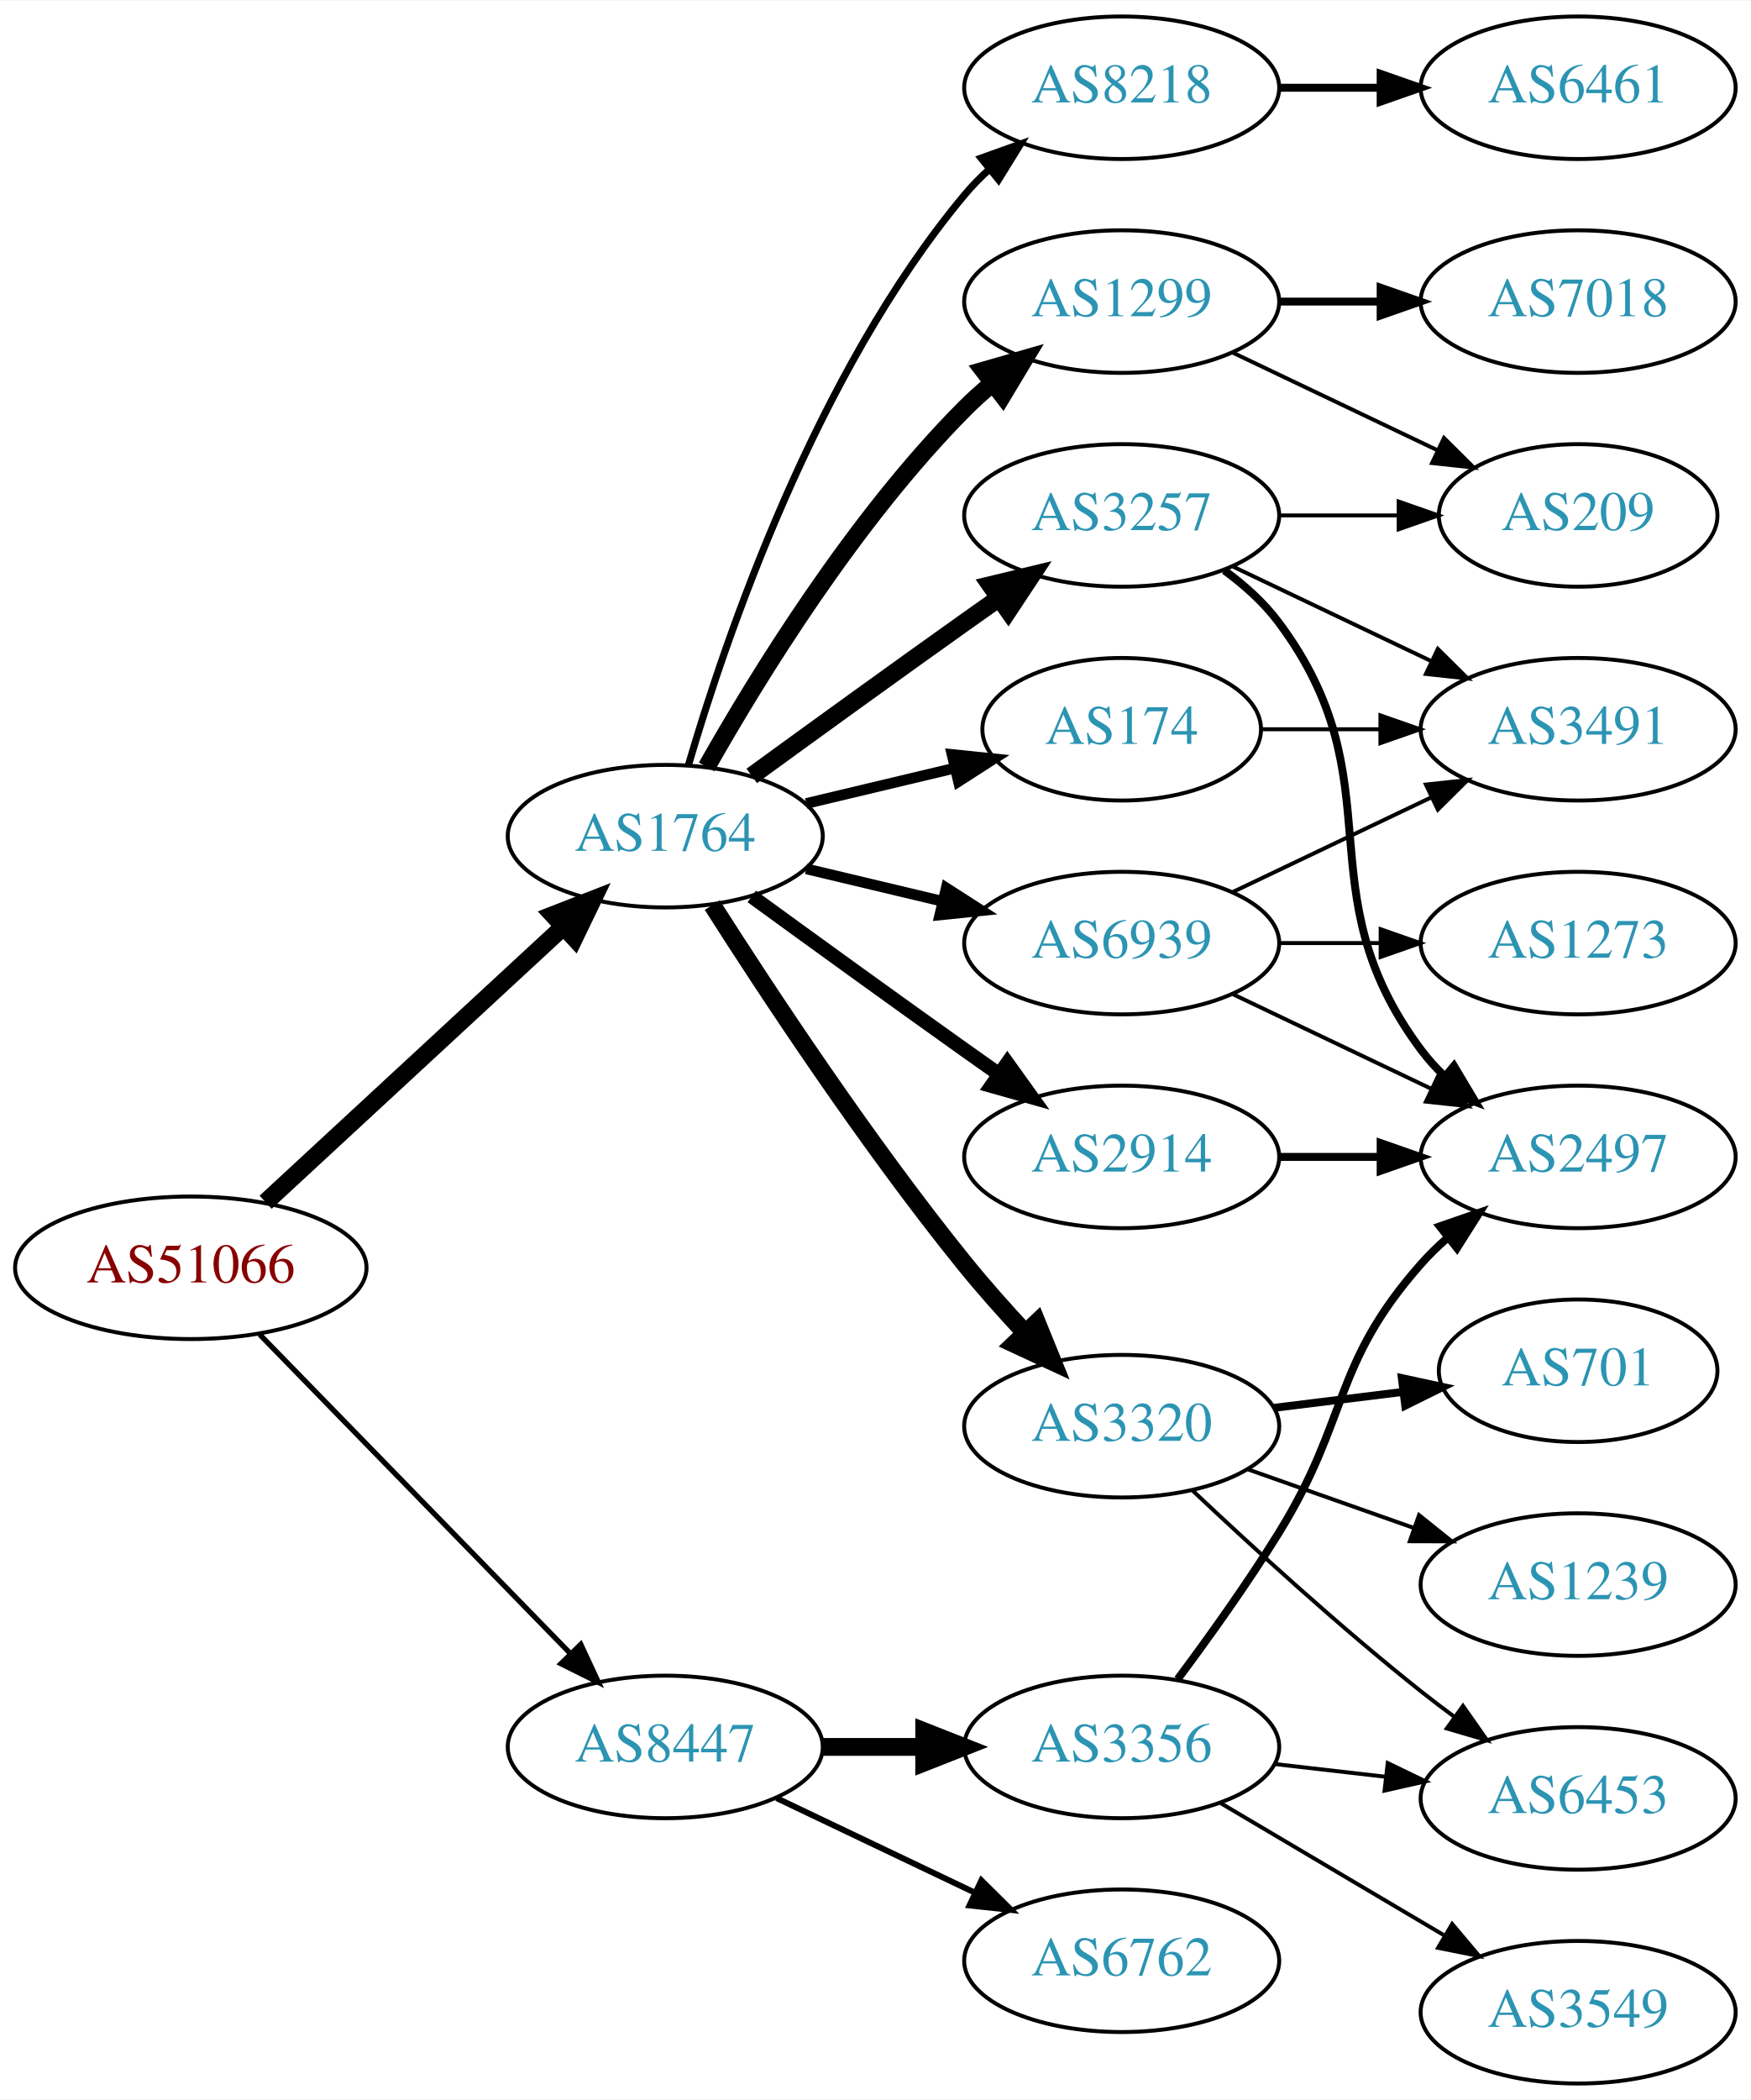
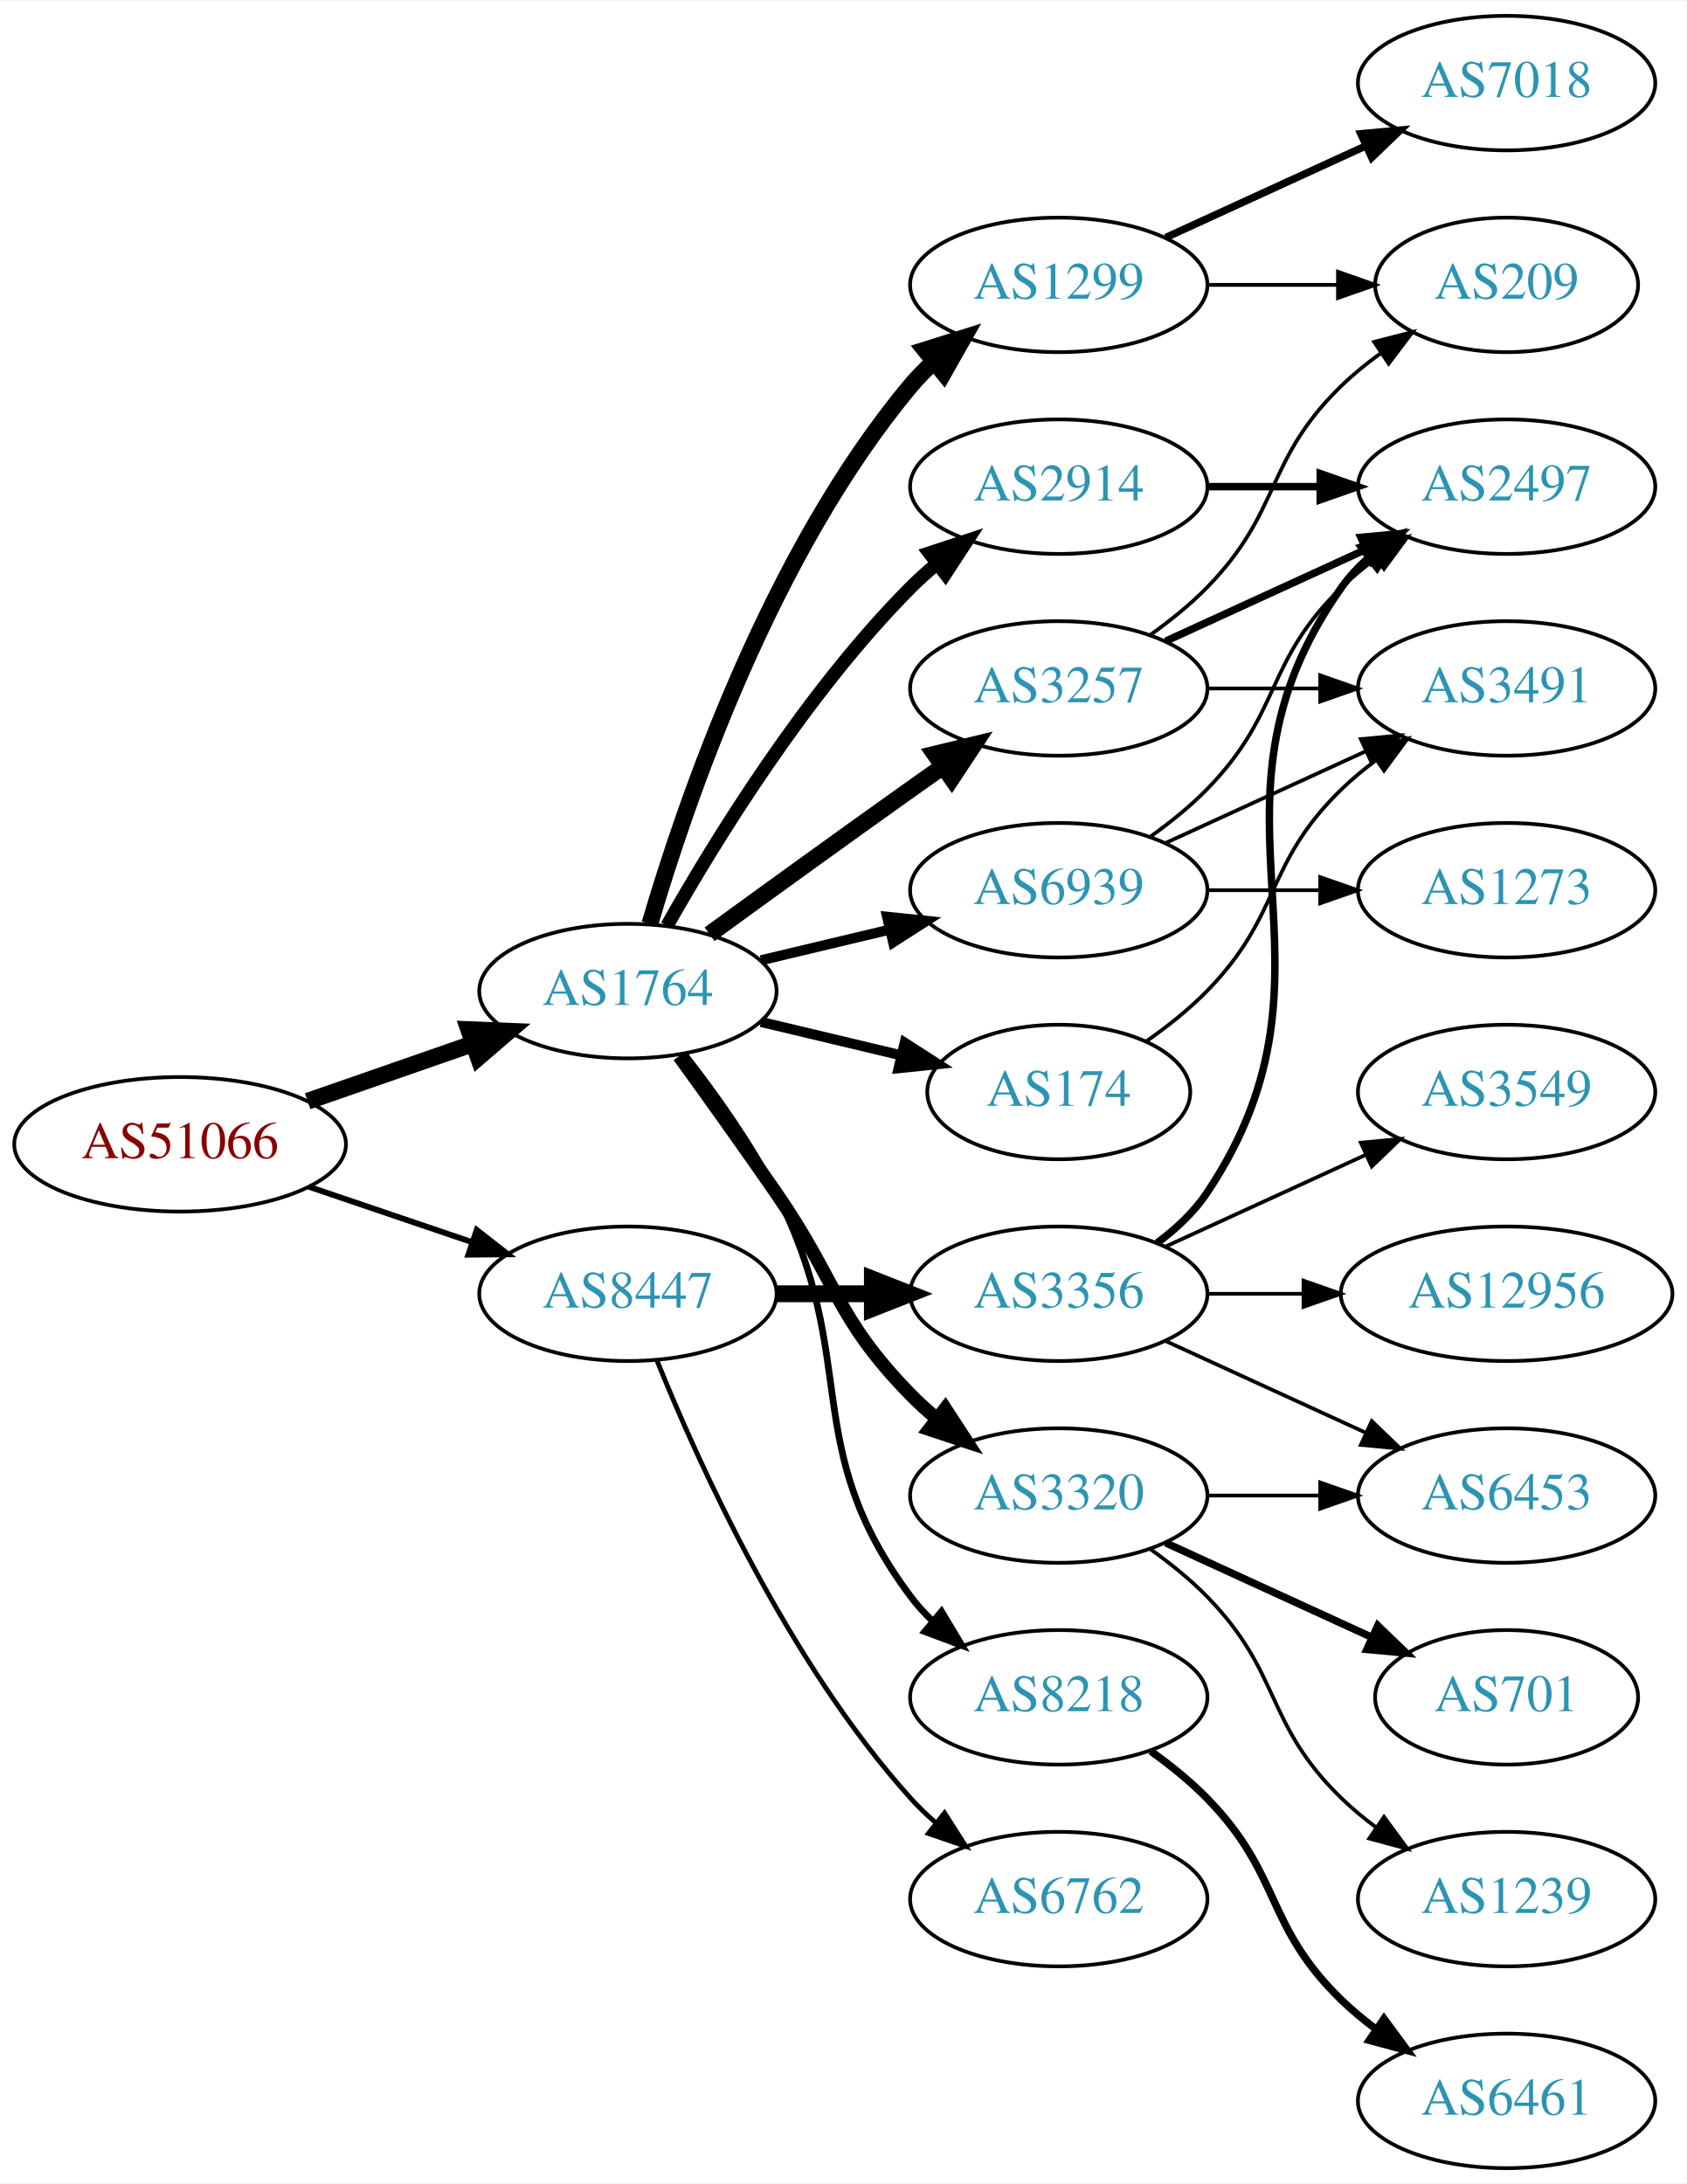
- <svg xmlns="http://www.w3.org/2000/svg" xmlns:xlink="http://www.w3.org/1999/xlink" width="442pt" height="530pt" viewBox="0.00 0.00 442.27 530.00">
-   <g id="graph0" class="graph" transform="scale(1 1) rotate(0) translate(4 526)">
-     <polygon fill="white" stroke="none" points="-4,4 -4,-526 438.271,-526 438.271,4 -4,4" />
+ <svg xmlns="http://www.w3.org/2000/svg" xmlns:xlink="http://www.w3.org/1999/xlink" width="451pt" height="584pt" viewBox="0.00 0.00 451.37 584.00">
+   <g id="graph0" class="graph" transform="scale(1 1) rotate(0) translate(4 580)">
+     <polygon fill="white" stroke="none" points="-4,4 -4,-580 447.37,-580 447.37,4 -4,4" />
    <g id="node1" class="node">
      <g id="a_node1">
        <a xlink:href="/asn/51066" xlink:title="AS51066 ~ AUSTROCONTROL-AS [AT]">
-           <ellipse fill="#ffffff" stroke="black" cx="44.196" cy="-206" rx="44.393" ry="18" />
-           <text text-anchor="middle" x="44.196" y="-202.3" font-family="Times,serif" font-size="14.00" fill="#880000">AS51066</text>
+           <ellipse fill="#ffffff" stroke="black" cx="44.196" cy="-274" rx="44.393" ry="18" />
+           <text text-anchor="middle" x="44.196" y="-270.3" font-family="Times,serif" font-size="14.00" fill="#880000">AS51066</text>
        </a>
      </g>
    </g>
    <g id="node2" class="node">
      <g id="a_node2">
        <a xlink:href="/asn/1764" xlink:title="AS1764 ~ NEXTLAYER-AS [AT]">
          <ellipse fill="#ffffff" stroke="black" cx="164.039" cy="-315" rx="39.794" ry="18" />
          <text text-anchor="middle" x="164.039" y="-311.3" font-family="Times,serif" font-size="14.00" fill="#2c94b3">AS1764</text>
        </a>
      </g>
    </g>
    <g id="edge1" class="edge">
-       <path fill="none" stroke="black" stroke-width="4.5" d="M63.094,-222.555C83.137,-241.094 115.754,-271.263 138.246,-292.067" />
-       <polygon fill="black" stroke="black" stroke-width="4.5" points="135.727,-295.101 145.742,-299.001 141.074,-289.32 135.727,-295.101" />
+       <path fill="none" stroke="black" stroke-width="4.5" d="M78.335,-285.53C92.053,-290.302 108.092,-295.883 122.502,-300.896" />
+       <polygon fill="black" stroke="black" stroke-width="4.5" points="121.43,-304.692 132.168,-304.26 124.018,-297.255 121.43,-304.692" />
    </g>
    <g id="node3" class="node">
      <g id="a_node3">
        <a xlink:href="/asn/8447" xlink:title="AS8447 ~ A1 Telekom Austria AG [AT]">
-           <ellipse fill="#ffffff" stroke="black" cx="164.039" cy="-85" rx="39.794" ry="18" />
-           <text text-anchor="middle" x="164.039" y="-81.3" font-family="Times,serif" font-size="14.00" fill="#2c94b3">AS8447</text>
+           <ellipse fill="#ffffff" stroke="black" cx="164.039" cy="-234" rx="39.794" ry="18" />
+           <text text-anchor="middle" x="164.039" y="-230.3" font-family="Times,serif" font-size="14.00" fill="#2c94b3">AS8447</text>
        </a>
      </g>
    </g>
    <g id="edge2" class="edge">
-       <path fill="none" stroke="black" stroke-width="1.333" d="M61.582,-189.175C82.011,-168.198 117.049,-132.222 140.129,-108.523" />
-       <polygon fill="black" stroke="black" stroke-width="1.333" points="142.699,-110.901 147.169,-101.295 137.684,-106.017 142.699,-110.901" />
+       <path fill="none" stroke="black" stroke-width="1.558" d="M78.65,-262.645C92.251,-258.028 108.093,-252.651 122.354,-247.81" />
+       <polygon fill="black" stroke="black" stroke-width="1.558" points="123.583,-251.089 131.928,-244.56 121.333,-244.46 123.583,-251.089" />
    </g>
    <g id="node4" class="node">
      <g id="a_node4">
        <a xlink:href="/asn/2914" xlink:title="AS2914 ~ NTT America, Inc. [US]">
-           <ellipse fill="#ffffff" stroke="black" cx="279.332" cy="-234" rx="39.794" ry="18" />
-           <text text-anchor="middle" x="279.332" y="-230.3" font-family="Times,serif" font-size="14.00" fill="#2c94b3">AS2914</text>
+           <ellipse fill="#ffffff" stroke="black" cx="279.332" cy="-450" rx="39.794" ry="18" />
+           <text text-anchor="middle" x="279.332" y="-446.3" font-family="Times,serif" font-size="14.00" fill="#2c94b3">AS2914</text>
        </a>
      </g>
    </g>
    <g id="edge3" class="edge">
-       <path fill="none" stroke="black" stroke-width="3.6" d="M185.887,-299.778C200.821,-288.909 221.435,-273.975 239.685,-261 242.506,-258.995 245.449,-256.915 248.397,-254.841" />
-       <polygon fill="black" stroke="black" stroke-width="3.6" points="250.443,-257.681 256.621,-249.074 246.424,-251.95 250.443,-257.681" />
+       <path fill="none" stroke="black" stroke-width="3.6" d="M174.498,-332.49C187.28,-355.096 211.712,-394.886 239.685,-423 241.796,-425.121 244.092,-427.188 246.477,-429.171" />
+       <polygon fill="black" stroke="black" stroke-width="3.6" points="244.73,-432.242 254.793,-435.556 248.993,-426.69 244.73,-432.242" />
    </g>
    <g id="node5" class="node">
      <g id="a_node5">
+         <a xlink:href="/asn/174" xlink:title="AS174 ~ Cogent Communications [US]">
+           <ellipse fill="#ffffff" stroke="black" cx="279.332" cy="-288" rx="35.194" ry="18" />
+           <text text-anchor="middle" x="279.332" y="-284.3" font-family="Times,serif" font-size="14.00" fill="#2c94b3">AS174</text>
+         </a>
+       </g>
+     </g>
+     <g id="edge4" class="edge">
+       <path fill="none" stroke="black" stroke-width="2.7" d="M199.646,-306.752C211.44,-303.942 224.745,-300.771 237.013,-297.847" />
+       <polygon fill="black" stroke="black" stroke-width="2.7" points="238.101,-301.186 247.018,-295.463 236.479,-294.376 238.101,-301.186" />
+     </g>
+     <g id="node6" class="node">
+       <g id="a_node6">
+         <a xlink:href="/asn/1299" xlink:title="AS1299 ~ Telia Carrier [EU]">
+           <ellipse fill="#ffffff" stroke="black" cx="279.332" cy="-504" rx="39.794" ry="18" />
+           <text text-anchor="middle" x="279.332" y="-500.3" font-family="Times,serif" font-size="14.00" fill="#2c94b3">AS1299</text>
+         </a>
+       </g>
+     </g>
+     <g id="edge5" class="edge">
+       <path fill="none" stroke="black" stroke-width="4.5" d="M169.913,-333.002C179.227,-364.844 202.043,-431.981 239.685,-477 241.555,-479.237 243.654,-481.374 245.88,-483.396" />
+       <polygon fill="black" stroke="black" stroke-width="4.5" points="243.548,-486.574 253.799,-489.804 248.502,-480.452 243.548,-486.574" />
+     </g>
+     <g id="node7" class="node">
+       <g id="a_node7">
        <a xlink:href="/asn/3257" xlink:title="AS3257 ~ GTT [DE]">
          <ellipse fill="#ffffff" stroke="black" cx="279.332" cy="-396" rx="39.794" ry="18" />
          <text text-anchor="middle" x="279.332" y="-392.3" font-family="Times,serif" font-size="14.00" fill="#2c94b3">AS3257</text>
        </a>
      </g>
    </g>
-     <g id="edge4" class="edge">
+     <g id="edge6" class="edge">
      <path fill="none" stroke="black" stroke-width="4.5" d="M185.887,-330.222C200.821,-341.091 221.435,-356.025 239.685,-369 242.506,-371.005 245.449,-373.085 248.397,-375.159" />
      <polygon fill="black" stroke="black" stroke-width="4.5" points="246.173,-378.409 256.621,-380.926 250.694,-371.961 246.173,-378.409" />
    </g>
-     <g id="node6" class="node">
-       <g id="a_node6">
-         <a xlink:href="/asn/174" xlink:title="AS174 ~ Cogent Communications [US]">
-           <ellipse fill="#ffffff" stroke="black" cx="279.332" cy="-342" rx="35.194" ry="18" />
-           <text text-anchor="middle" x="279.332" y="-338.3" font-family="Times,serif" font-size="14.00" fill="#2c94b3">AS174</text>
-         </a>
-       </g>
-     </g>
-     <g id="edge5" class="edge">
-       <path fill="none" stroke="black" stroke-width="2.7" d="M199.646,-323.248C211.44,-326.058 224.745,-329.229 237.013,-332.153" />
-       <polygon fill="black" stroke="black" stroke-width="2.7" points="236.479,-335.624 247.018,-334.537 238.101,-328.814 236.479,-335.624" />
-     </g>
-     <g id="node7" class="node">
-       <g id="a_node7">
-         <a xlink:href="/asn/3320" xlink:title="AS3320 ~ DTAG [DE]">
-           <ellipse fill="#ffffff" stroke="black" cx="279.332" cy="-166" rx="39.794" ry="18" />
-           <text text-anchor="middle" x="279.332" y="-162.3" font-family="Times,serif" font-size="14.00" fill="#2c94b3">AS3320</text>
-         </a>
-       </g>
-     </g>
-     <g id="edge6" class="edge">
-       <path fill="none" stroke="black" stroke-width="4.5" d="M175.91,-297.591C189.805,-275.753 215.025,-237.476 239.685,-207 244.423,-201.145 249.807,-195.103 255.02,-189.516" />
-       <polygon fill="black" stroke="black" stroke-width="4.5" points="257.903,-192.198 261.946,-182.24 252.199,-186.768 257.903,-192.198" />
-     </g>
    <g id="node8" class="node">
      <g id="a_node8">
-         <a xlink:href="/asn/1299" xlink:title="AS1299 ~ Telia Carrier [EU]">
-           <ellipse fill="#ffffff" stroke="black" cx="279.332" cy="-450" rx="39.794" ry="18" />
-           <text text-anchor="middle" x="279.332" y="-446.3" font-family="Times,serif" font-size="14.00" fill="#2c94b3">AS1299</text>
+         <a xlink:href="/asn/3320" xlink:title="AS3320 ~ DTAG [DE]">
+           <ellipse fill="#ffffff" stroke="black" cx="279.332" cy="-180" rx="39.794" ry="18" />
+           <text text-anchor="middle" x="279.332" y="-176.3" font-family="Times,serif" font-size="14.00" fill="#2c94b3">AS3320</text>
        </a>
      </g>
    </g>
    <g id="edge7" class="edge">
-       <path fill="none" stroke="black" stroke-width="4.5" d="M174.498,-332.49C187.28,-355.096 211.712,-394.886 239.685,-423 241.796,-425.121 244.092,-427.188 246.477,-429.171" />
-       <polygon fill="black" stroke="black" stroke-width="4.5" points="244.463,-432.589 254.793,-435.556 249.259,-426.343 244.463,-432.589" />
+       <path fill="none" stroke="black" stroke-width="3.6" d="M177.718,-297.594C185.333,-287.063 195.166,-273.33 203.685,-261 220.081,-237.269 219.513,-227.617 239.685,-207 241.778,-204.861 244.061,-202.782 246.438,-200.79" />
+       <polygon fill="black" stroke="black" stroke-width="3.6" points="248.956,-203.268 254.738,-194.389 244.681,-197.725 248.956,-203.268" />
    </g>
    <g id="node9" class="node">
      <g id="a_node9">
        <a xlink:href="/asn/8218" xlink:title="AS8218 ~ legacy Neotelecoms [FR]">
-           <ellipse fill="#ffffff" stroke="black" cx="279.332" cy="-504" rx="39.794" ry="18" />
-           <text text-anchor="middle" x="279.332" y="-500.3" font-family="Times,serif" font-size="14.00" fill="#2c94b3">AS8218</text>
+           <ellipse fill="#ffffff" stroke="black" cx="279.332" cy="-126" rx="39.794" ry="18" />
+           <text text-anchor="middle" x="279.332" y="-122.3" font-family="Times,serif" font-size="14.00" fill="#2c94b3">AS8218</text>
        </a>
      </g>
    </g>
    <g id="edge8" class="edge">
-       <path fill="none" stroke="black" stroke-width="1.8" d="M169.913,-333.002C179.227,-364.844 202.043,-431.981 239.685,-477 241.555,-479.237 243.654,-481.374 245.88,-483.396" />
-       <polygon fill="black" stroke="black" stroke-width="1.8" points="243.823,-486.234 253.799,-489.804 248.227,-480.793 243.823,-486.234" />
+       <path fill="none" stroke="black" stroke-width="1.8" d="M179.335,-297.86C187.321,-287.647 196.983,-274.147 203.685,-261 226.665,-215.923 209.414,-193.542 239.685,-153 241.43,-150.664 243.437,-148.455 245.6,-146.383" />
+       <polygon fill="black" stroke="black" stroke-width="1.8" points="247.96,-148.973 253.401,-139.882 243.478,-143.595 247.96,-148.973" />
    </g>
    <g id="node10" class="node">
      <g id="a_node10">
        <a xlink:href="/asn/6939" xlink:title="AS6939 ~ Hurricane Electric LLC [US]">
-           <ellipse fill="#ffffff" stroke="black" cx="279.332" cy="-288" rx="39.794" ry="18" />
-           <text text-anchor="middle" x="279.332" y="-284.3" font-family="Times,serif" font-size="14.00" fill="#2c94b3">AS6939</text>
+           <ellipse fill="#ffffff" stroke="black" cx="279.332" cy="-342" rx="39.794" ry="18" />
+           <text text-anchor="middle" x="279.332" y="-338.3" font-family="Times,serif" font-size="14.00" fill="#2c94b3">AS6939</text>
        </a>
      </g>
    </g>
    <g id="edge9" class="edge">
-       <path fill="none" stroke="black" stroke-width="2.7" d="M199.646,-306.752C210.517,-304.162 222.671,-301.265 234.114,-298.538" />
-       <polygon fill="black" stroke="black" stroke-width="2.7" points="235.02,-301.92 243.936,-296.197 233.397,-295.111 235.02,-301.92" />
+       <path fill="none" stroke="black" stroke-width="2.7" d="M199.646,-323.248C210.517,-325.838 222.671,-328.735 234.114,-331.462" />
+       <polygon fill="black" stroke="black" stroke-width="2.7" points="233.397,-334.889 243.936,-333.803 235.02,-328.08 233.397,-334.889" />
    </g>
    <g id="node19" class="node">
      <g id="a_node19">
        <a xlink:href="/asn/6762" xlink:title="AS6762 ~ TELECOM ITALIA SPARKLE S.p.A. [IT]">
-           <ellipse fill="#ffffff" stroke="black" cx="279.332" cy="-31" rx="39.794" ry="18" />
-           <text text-anchor="middle" x="279.332" y="-27.3" font-family="Times,serif" font-size="14.00" fill="#2c94b3">AS6762</text>
+           <ellipse fill="#ffffff" stroke="black" cx="279.332" cy="-72" rx="39.794" ry="18" />
+           <text text-anchor="middle" x="279.332" y="-68.3" font-family="Times,serif" font-size="14.00" fill="#2c94b3">AS6762</text>
        </a>
      </g>
    </g>
    <g id="edge21" class="edge">
-       <path fill="none" stroke="black" stroke-width="1.5" d="M192.175,-72.066C207.169,-64.919 225.99,-55.948 242.213,-48.215" />
-       <polygon fill="black" stroke="black" stroke-width="1.5" points="243.895,-51.291 251.417,-43.829 240.884,-44.972 243.895,-51.291" />
+       <path fill="none" stroke="black" stroke-width="1.286" d="M171.786,-216.213C182.837,-188.757 206.891,-135.422 239.685,-99 241.688,-96.776 243.906,-94.637 246.239,-92.603" />
+       <polygon fill="black" stroke="black" stroke-width="1.286" points="248.769,-95.065 254.458,-86.127 244.437,-89.567 248.769,-95.065" />
    </g>
    <g id="node20" class="node">
      <g id="a_node20">
        <a xlink:href="/asn/3356" xlink:title="AS3356 ~ Level 3 Parent, LLC [US]">
-           <ellipse fill="#ffffff" stroke="black" cx="279.332" cy="-85" rx="39.794" ry="18" />
-           <text text-anchor="middle" x="279.332" y="-81.3" font-family="Times,serif" font-size="14.00" fill="#2c94b3">AS3356</text>
+           <ellipse fill="#ffffff" stroke="black" cx="279.332" cy="-234" rx="39.794" ry="18" />
+           <text text-anchor="middle" x="279.332" y="-230.3" font-family="Times,serif" font-size="14.00" fill="#2c94b3">AS3356</text>
        </a>
      </g>
    </g>
    <g id="edge22" class="edge">
-       <path fill="none" stroke="black" stroke-width="4.5" d="M203.711,-85C211.914,-85 220.678,-85 229.21,-85" />
-       <polygon fill="black" stroke="black" stroke-width="4.5" points="229.449,-88.938 239.449,-85 229.449,-81.063 229.449,-88.938" />
+       <path fill="none" stroke="black" stroke-width="4.5" d="M203.711,-234C211.914,-234 220.678,-234 229.21,-234" />
+       <polygon fill="black" stroke="black" stroke-width="4.5" points="229.449,-237.938 239.449,-234 229.449,-230.063 229.449,-237.938" />
    </g>
    <g id="node11" class="node">
      <g id="a_node11">
        <a xlink:href="/asn/2497" xlink:title="AS2497 ~ Internet Initiative Japan Inc. [JP]">
-           <ellipse fill="#ffffff" stroke="black" cx="394.625" cy="-234" rx="39.794" ry="18" />
-           <text text-anchor="middle" x="394.625" y="-230.3" font-family="Times,serif" font-size="14.00" fill="#2c94b3">AS2497</text>
-         </a>
-       </g>
-     </g>
-     <g id="edge20" class="edge">
-       <path fill="none" stroke="black" stroke-width="2" d="M319.004,-234C327.207,-234 335.971,-234 344.503,-234" />
-       <polygon fill="black" stroke="black" stroke-width="2" points="344.742,-237.5 354.742,-234 344.742,-230.5 344.742,-237.5" />
+           <ellipse fill="#ffffff" stroke="black" cx="399.174" cy="-450" rx="39.794" ry="18" />
+           <text text-anchor="middle" x="399.174" y="-446.3" font-family="Times,serif" font-size="14.00" fill="#2c94b3">AS2497</text>
+         </a>
+       </g>
    </g>
    <g id="edge10" class="edge">
-       <path fill="none" stroke="black" stroke-width="2" d="M305.262,-382.118C310.338,-378.389 315.256,-373.984 318.978,-369 349.249,-328.458 324.707,-301.542 354.978,-261 356.723,-258.664 358.73,-256.455 360.893,-254.383" />
-       <polygon fill="black" stroke="black" stroke-width="2" points="363.253,-256.973 368.694,-247.882 358.771,-251.595 363.253,-256.973" />
+       <path fill="none" stroke="black" stroke-width="2" d="M319.244,-450C328.798,-450 339.147,-450 349.11,-450" />
+       <polygon fill="black" stroke="black" stroke-width="2" points="349.302,-453.5 359.302,-450 349.302,-446.5 349.302,-453.5" />
+     </g>
+     <g id="node17" class="node">
+       <g id="a_node17">
+         <a xlink:href="/asn/3491" xlink:title="AS3491 ~ PCCW Global, Inc. [US]">
+           <ellipse fill="#ffffff" stroke="black" cx="399.174" cy="-396" rx="39.794" ry="18" />
+           <text text-anchor="middle" x="399.174" y="-392.3" font-family="Times,serif" font-size="14.00" fill="#2c94b3">AS3491</text>
+         </a>
+       </g>
+     </g>
+     <g id="edge19" class="edge">
+       <path fill="none" stroke="black" d="M302.714,-301.532C308.356,-305.49 314.17,-310.086 318.978,-315 339.151,-335.617 334.285,-348.906 354.978,-369 357.823,-371.763 360.997,-374.386 364.297,-376.834" />
+       <polygon fill="black" stroke="black" points="362.414,-379.786 372.645,-382.538 366.363,-374.006 362.414,-379.786" />
    </g>
    <g id="node12" class="node">
      <g id="a_node12">
-         <a xlink:href="/asn/3491" xlink:title="AS3491 ~ PCCW Global, Inc. [US]">
-           <ellipse fill="#ffffff" stroke="black" cx="394.625" cy="-342" rx="39.794" ry="18" />
-           <text text-anchor="middle" x="394.625" y="-338.3" font-family="Times,serif" font-size="14.00" fill="#2c94b3">AS3491</text>
+         <a xlink:href="/asn/7018" xlink:title="AS7018 ~ AT&amp;T Services, Inc. [US]">
+           <ellipse fill="#ffffff" stroke="black" cx="399.174" cy="-558" rx="39.794" ry="18" />
+           <text text-anchor="middle" x="399.174" y="-554.3" font-family="Times,serif" font-size="14.00" fill="#2c94b3">AS7018</text>
        </a>
      </g>
    </g>
    <g id="edge11" class="edge">
-       <path fill="none" stroke="black" d="M307.468,-383.066C322.462,-375.919 341.283,-366.948 357.506,-359.215" />
-       <polygon fill="black" stroke="black" points="359.188,-362.291 366.71,-354.829 356.177,-355.972 359.188,-362.291" />
+       <path fill="none" stroke="black" stroke-width="2" d="M307.96,-516.661C323.917,-523.973 344.188,-533.261 361.471,-541.181" />
+       <polygon fill="black" stroke="black" stroke-width="2" points="360.169,-544.435 370.718,-545.419 363.085,-538.071 360.169,-544.435" />
    </g>
    <g id="node13" class="node">
      <g id="a_node13">
        <a xlink:href="/asn/209" xlink:title="AS209 ~ CenturyLink Communications, LLC [US]">
-           <ellipse fill="#ffffff" stroke="black" cx="394.625" cy="-396" rx="35.194" ry="18" />
-           <text text-anchor="middle" x="394.625" y="-392.3" font-family="Times,serif" font-size="14.00" fill="#2c94b3">AS209</text>
+           <ellipse fill="#ffffff" stroke="black" cx="399.174" cy="-504" rx="35.194" ry="18" />
+           <text text-anchor="middle" x="399.174" y="-500.3" font-family="Times,serif" font-size="14.00" fill="#2c94b3">AS209</text>
        </a>
      </g>
    </g>
    <g id="edge12" class="edge">
-       <path fill="none" stroke="black" d="M319.004,-396C328.709,-396 339.2,-396 349.163,-396" />
-       <polygon fill="black" stroke="black" points="349.299,-399.5 359.299,-396 349.299,-392.5 349.299,-399.5" />
-     </g>
-     <g id="edge19" class="edge">
-       <path fill="none" stroke="black" d="M314.631,-342C324.008,-342 334.358,-342 344.393,-342" />
-       <polygon fill="black" stroke="black" points="344.681,-345.5 354.681,-342 344.681,-338.5 344.681,-345.5" />
+       <path fill="none" stroke="black" d="M319.244,-504C330.331,-504 342.491,-504 353.873,-504" />
+       <polygon fill="black" stroke="black" points="354.055,-507.5 364.055,-504 354.055,-500.5 354.055,-507.5" />
+     </g>
+     <g id="edge17" class="edge">
+       <path fill="none" stroke="black" stroke-width="2" d="M307.96,-408.661C323.917,-415.973 344.188,-425.261 361.471,-433.181" />
+       <polygon fill="black" stroke="black" stroke-width="2" points="360.169,-436.435 370.718,-437.419 363.085,-430.071 360.169,-436.435" />
+     </g>
+     <g id="edge18" class="edge">
+       <path fill="none" stroke="black" d="M303.926,-410.389C309.182,-414.148 314.513,-418.437 318.978,-423 339.151,-443.617 334.285,-456.906 354.978,-477 358.206,-480.134 361.857,-483.089 365.635,-485.812" />
+       <polygon fill="black" stroke="black" points="363.732,-488.75 373.995,-491.383 367.614,-482.925 363.732,-488.75" />
+     </g>
+     <g id="edge16" class="edge">
+       <path fill="none" stroke="black" d="M319.244,-396C328.798,-396 339.147,-396 349.11,-396" />
+       <polygon fill="black" stroke="black" points="349.302,-399.5 359.302,-396 349.302,-392.5 349.302,-399.5" />
    </g>
    <g id="node14" class="node">
      <g id="a_node14">
        <a xlink:href="/asn/701" xlink:title="AS701 ~ UUNET [US]">
-           <ellipse fill="#ffffff" stroke="black" cx="394.625" cy="-180" rx="35.194" ry="18" />
-           <text text-anchor="middle" x="394.625" y="-176.3" font-family="Times,serif" font-size="14.00" fill="#2c94b3">AS701</text>
+           <ellipse fill="#ffffff" stroke="black" cx="399.174" cy="-126" rx="35.194" ry="18" />
+           <text text-anchor="middle" x="399.174" y="-122.3" font-family="Times,serif" font-size="14.00" fill="#2c94b3">AS701</text>
        </a>
      </g>
    </g>
    <g id="edge13" class="edge">
-       <path fill="none" stroke="black" stroke-width="2" d="M317.742,-170.623C328.194,-171.915 339.638,-173.329 350.397,-174.658" />
-       <polygon fill="black" stroke="black" stroke-width="2" points="350.094,-178.147 360.447,-175.9 350.952,-171.2 350.094,-178.147" />
+       <path fill="none" stroke="black" stroke-width="2" d="M307.96,-167.339C324.377,-159.817 345.358,-150.202 362.955,-142.139" />
+       <polygon fill="black" stroke="black" stroke-width="2" points="364.7,-145.189 372.332,-137.842 361.783,-138.826 364.7,-145.189" />
    </g>
    <g id="node15" class="node">
      <g id="a_node15">
        <a xlink:href="/asn/1239" xlink:title="AS1239 ~ Sprint [US]">
-           <ellipse fill="#ffffff" stroke="black" cx="394.625" cy="-126" rx="39.794" ry="18" />
-           <text text-anchor="middle" x="394.625" y="-122.3" font-family="Times,serif" font-size="14.00" fill="#2c94b3">AS1239</text>
+           <ellipse fill="#ffffff" stroke="black" cx="399.174" cy="-72" rx="39.794" ry="18" />
+           <text text-anchor="middle" x="399.174" y="-68.3" font-family="Times,serif" font-size="14.00" fill="#2c94b3">AS1239</text>
        </a>
      </g>
    </g>
    <g id="edge14" class="edge">
-       <path fill="none" stroke="black" d="M311.289,-155.07C324.153,-150.528 339.259,-145.195 352.995,-140.345" />
-       <polygon fill="black" stroke="black" points="354.44,-143.547 362.704,-136.917 352.109,-136.946 354.44,-143.547" />
+       <path fill="none" stroke="black" d="M303.926,-165.611C309.182,-161.852 314.513,-157.563 318.978,-153 339.151,-132.383 334.285,-119.094 354.978,-99 357.823,-96.237 360.997,-93.614 364.297,-91.166" />
+       <polygon fill="black" stroke="black" points="366.363,-93.993 372.645,-85.462 362.414,-88.214 366.363,-93.993" />
    </g>
    <g id="node16" class="node">
      <g id="a_node16">
        <a xlink:href="/asn/6453" xlink:title="AS6453 ~ TATA COMMUNICATIONS (AMERICA) INC [US]">
-           <ellipse fill="#ffffff" stroke="black" cx="394.625" cy="-72" rx="39.794" ry="18" />
-           <text text-anchor="middle" x="394.625" y="-68.3" font-family="Times,serif" font-size="14.00" fill="#2c94b3">AS6453</text>
+           <ellipse fill="#ffffff" stroke="black" cx="399.174" cy="-180" rx="39.794" ry="18" />
+           <text text-anchor="middle" x="399.174" y="-176.3" font-family="Times,serif" font-size="14.00" fill="#2c94b3">AS6453</text>
        </a>
      </g>
    </g>
    <g id="edge15" class="edge">
-       <path fill="none" stroke="black" d="M297.307,-149.68C312.109,-135.716 334.378,-115.342 354.978,-99 357.689,-96.849 360.559,-94.672 363.461,-92.537" />
-       <polygon fill="black" stroke="black" points="365.535,-95.356 371.62,-86.683 361.455,-89.669 365.535,-95.356" />
-     </g>
-     <g id="edge17" class="edge">
-       <path fill="none" stroke="black" d="M307.468,-437.066C322.9,-429.71 342.385,-420.423 358.92,-412.541" />
-       <polygon fill="black" stroke="black" points="360.741,-415.551 368.262,-408.089 357.729,-409.232 360.741,-415.551" />
-     </g>
-     <g id="node17" class="node">
-       <g id="a_node17">
-         <a xlink:href="/asn/7018" xlink:title="AS7018 ~ AT&amp;T Services, Inc. [US]">
-           <ellipse fill="#ffffff" stroke="black" cx="394.625" cy="-450" rx="39.794" ry="18" />
-           <text text-anchor="middle" x="394.625" y="-446.3" font-family="Times,serif" font-size="14.00" fill="#2c94b3">AS7018</text>
-         </a>
-       </g>
-     </g>
-     <g id="edge16" class="edge">
-       <path fill="none" stroke="black" stroke-width="2" d="M319.004,-450C327.207,-450 335.971,-450 344.503,-450" />
-       <polygon fill="black" stroke="black" stroke-width="2" points="344.742,-453.5 354.742,-450 344.742,-446.5 344.742,-453.5" />
+       <path fill="none" stroke="black" d="M319.244,-180C328.798,-180 339.147,-180 349.11,-180" />
+       <polygon fill="black" stroke="black" points="349.302,-183.5 359.302,-180 349.302,-176.5 349.302,-183.5" />
    </g>
    <g id="node18" class="node">
      <g id="a_node18">
        <a xlink:href="/asn/6461" xlink:title="AS6461 ~ Zayo Bandwidth [US]">
-           <ellipse fill="#ffffff" stroke="black" cx="394.625" cy="-504" rx="39.794" ry="18" />
-           <text text-anchor="middle" x="394.625" y="-500.3" font-family="Times,serif" font-size="14.00" fill="#2c94b3">AS6461</text>
-         </a>
-       </g>
-     </g>
-     <g id="edge18" class="edge">
-       <path fill="none" stroke="black" stroke-width="2" d="M319.004,-504C327.207,-504 335.971,-504 344.503,-504" />
-       <polygon fill="black" stroke="black" stroke-width="2" points="344.742,-507.5 354.742,-504 344.742,-500.5 344.742,-507.5" />
+           <ellipse fill="#ffffff" stroke="black" cx="399.174" cy="-18" rx="39.794" ry="18" />
+           <text text-anchor="middle" x="399.174" y="-14.3" font-family="Times,serif" font-size="14.00" fill="#2c94b3">AS6461</text>
+         </a>
+       </g>
+     </g>
+     <g id="edge20" class="edge">
+       <path fill="none" stroke="black" stroke-width="2" d="M303.926,-111.611C309.182,-107.852 314.513,-103.563 318.978,-99 339.151,-78.383 334.285,-65.094 354.978,-45 357.823,-42.237 360.997,-39.614 364.297,-37.166" />
+       <polygon fill="black" stroke="black" stroke-width="2" points="366.363,-39.993 372.645,-31.462 362.414,-34.214 366.363,-39.993" />
    </g>
    <g id="edge28" class="edge">
-       <path fill="none" stroke="black" d="M307.468,-275.066C322.462,-267.919 341.283,-258.948 357.506,-251.215" />
-       <polygon fill="black" stroke="black" points="359.188,-254.291 366.71,-246.829 356.177,-247.972 359.188,-254.291" />
-     </g>
-     <g id="edge26" class="edge">
-       <path fill="none" stroke="black" d="M307.468,-300.934C322.462,-308.081 341.283,-317.052 357.506,-324.785" />
-       <polygon fill="black" stroke="black" points="356.177,-328.028 366.71,-329.171 359.188,-321.709 356.177,-328.028" />
-     </g>
-     <g id="node22" class="node">
-       <g id="a_node22">
+       <path fill="none" stroke="black" d="M303.926,-356.389C309.182,-360.148 314.513,-364.437 318.978,-369 339.151,-389.617 334.285,-402.906 354.978,-423 357.823,-425.763 360.997,-428.386 364.297,-430.834" />
+       <polygon fill="black" stroke="black" points="362.414,-433.786 372.645,-436.538 366.363,-428.006 362.414,-433.786" />
+     </g>
+     <g id="edge29" class="edge">
+       <path fill="none" stroke="black" d="M307.96,-354.661C323.917,-361.973 344.188,-371.261 361.471,-379.181" />
+       <polygon fill="black" stroke="black" points="360.169,-382.435 370.718,-383.419 363.085,-376.071 360.169,-382.435" />
+     </g>
+     <g id="node23" class="node">
+       <g id="a_node23">
        <a xlink:href="/asn/1273" xlink:title="AS1273 ~ Vodafone Group PLC [EU]">
-           <ellipse fill="#ffffff" stroke="black" cx="394.625" cy="-288" rx="39.794" ry="18" />
-           <text text-anchor="middle" x="394.625" y="-284.3" font-family="Times,serif" font-size="14.00" fill="#2c94b3">AS1273</text>
+           <ellipse fill="#ffffff" stroke="black" cx="399.174" cy="-342" rx="39.794" ry="18" />
+           <text text-anchor="middle" x="399.174" y="-338.3" font-family="Times,serif" font-size="14.00" fill="#2c94b3">AS1273</text>
        </a>
      </g>
    </g>
    <g id="edge27" class="edge">
-       <path fill="none" stroke="black" d="M319.004,-288C327.207,-288 335.971,-288 344.503,-288" />
-       <polygon fill="black" stroke="black" points="344.742,-291.5 354.742,-288 344.742,-284.5 344.742,-291.5" />
+       <path fill="none" stroke="black" d="M319.244,-342C328.798,-342 339.147,-342 349.11,-342" />
+       <polygon fill="black" stroke="black" points="349.302,-345.5 359.302,-342 349.302,-338.5 349.302,-345.5" />
+     </g>
+     <g id="edge24" class="edge">
+       <path fill="none" stroke="black" stroke-width="2" d="M305.651,-247.607C310.707,-251.351 315.518,-255.831 318.978,-261 360.003,-322.294 312.399,-362.775 354.978,-423 356.969,-425.816 359.356,-428.401 361.972,-430.76" />
+       <polygon fill="black" stroke="black" stroke-width="2" points="360.271,-433.865 370.34,-437.162 364.525,-428.306 360.271,-433.865" />
    </g>
    <g id="edge25" class="edge">
-       <path fill="none" stroke="black" stroke-width="2" d="M293.472,-102.105C301.25,-112.529 311.093,-126.255 318.978,-139 336.969,-168.081 332.328,-181.38 354.978,-207 356.96,-209.242 359.164,-211.394 361.487,-213.437" />
-       <polygon fill="black" stroke="black" stroke-width="2" points="359.675,-216.466 369.688,-219.929 364.02,-210.978 359.675,-216.466" />
-     </g>
-     <g id="edge24" class="edge">
-       <path fill="none" stroke="black" d="M318.057,-80.671C327.038,-79.641 336.737,-78.528 346.094,-77.454" />
-       <polygon fill="black" stroke="black" points="346.529,-80.927 356.064,-76.31 345.731,-73.973 346.529,-80.927" />
+       <path fill="none" stroke="black" d="M307.96,-221.339C323.917,-214.027 344.188,-204.739 361.471,-196.819" />
+       <polygon fill="black" stroke="black" points="363.085,-199.929 370.718,-192.581 360.169,-193.565 363.085,-199.929" />
    </g>
    <g id="node21" class="node">
      <g id="a_node21">
        <a xlink:href="/asn/3549" xlink:title="AS3549 ~ Level 3 Parent, LLC [US]">
-           <ellipse fill="#ffffff" stroke="black" cx="394.625" cy="-18" rx="39.794" ry="18" />
-           <text text-anchor="middle" x="394.625" y="-14.3" font-family="Times,serif" font-size="14.00" fill="#2c94b3">AS3549</text>
+           <ellipse fill="#ffffff" stroke="black" cx="399.174" cy="-288" rx="39.794" ry="18" />
+           <text text-anchor="middle" x="399.174" y="-284.3" font-family="Times,serif" font-size="14.00" fill="#2c94b3">AS3549</text>
        </a>
      </g>
    </g>
    <g id="edge23" class="edge">
-       <path fill="none" stroke="black" d="M304.358,-70.791C320.73,-61.109 342.618,-48.165 360.622,-37.518" />
-       <polygon fill="black" stroke="black" points="362.807,-40.291 369.633,-32.188 359.244,-34.266 362.807,-40.291" />
+       <path fill="none" stroke="black" d="M307.96,-246.661C323.917,-253.973 344.188,-263.261 361.471,-271.181" />
+       <polygon fill="black" stroke="black" points="360.169,-274.435 370.718,-275.419 363.085,-268.071 360.169,-274.435" />
+     </g>
+     <g id="node22" class="node">
+       <g id="a_node22">
+         <a xlink:href="/asn/12956" xlink:title="AS12956 ~ TELXIUS [ES]">
+           <ellipse fill="#ffffff" stroke="black" cx="399.174" cy="-234" rx="44.393" ry="18" />
+           <text text-anchor="middle" x="399.174" y="-230.3" font-family="Times,serif" font-size="14.00" fill="#2c94b3">AS12956</text>
+         </a>
+       </g>
+     </g>
+     <g id="edge26" class="edge">
+       <path fill="none" stroke="black" d="M319.244,-234C327.347,-234 336.022,-234 344.548,-234" />
+       <polygon fill="black" stroke="black" points="344.826,-237.5 354.826,-234 344.826,-230.5 344.826,-237.5" />
    </g>
  </g>
</svg>
